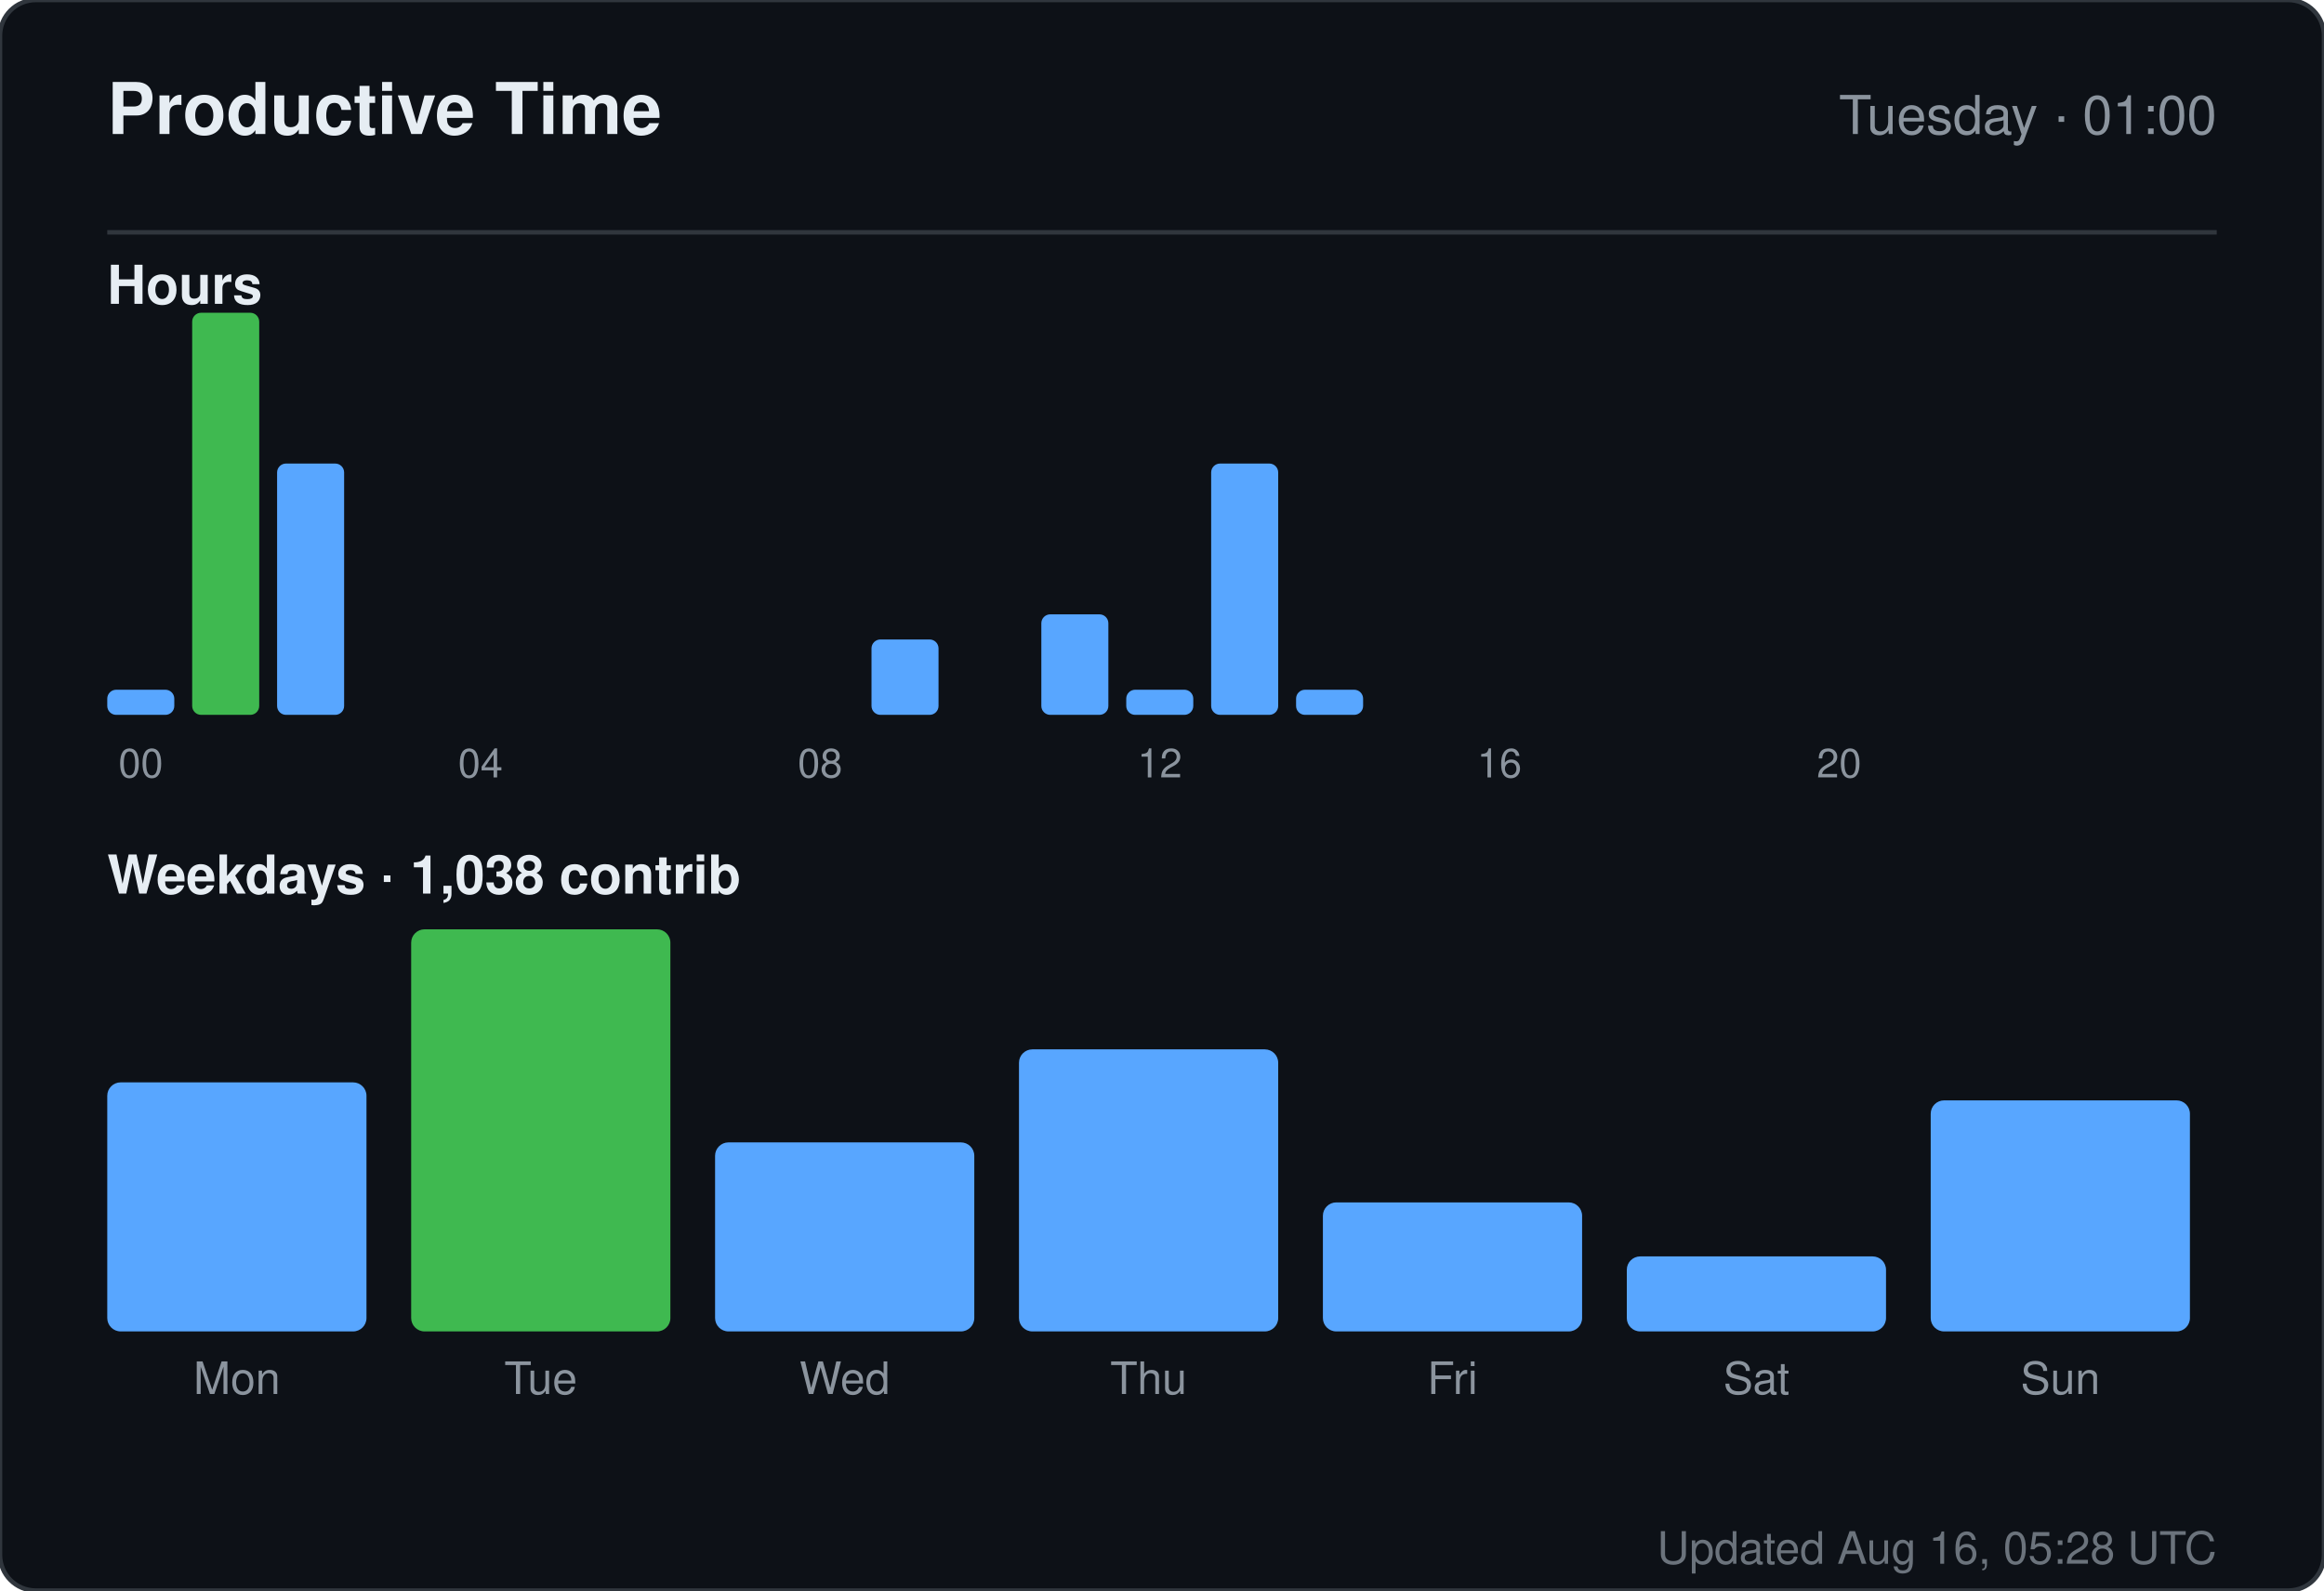
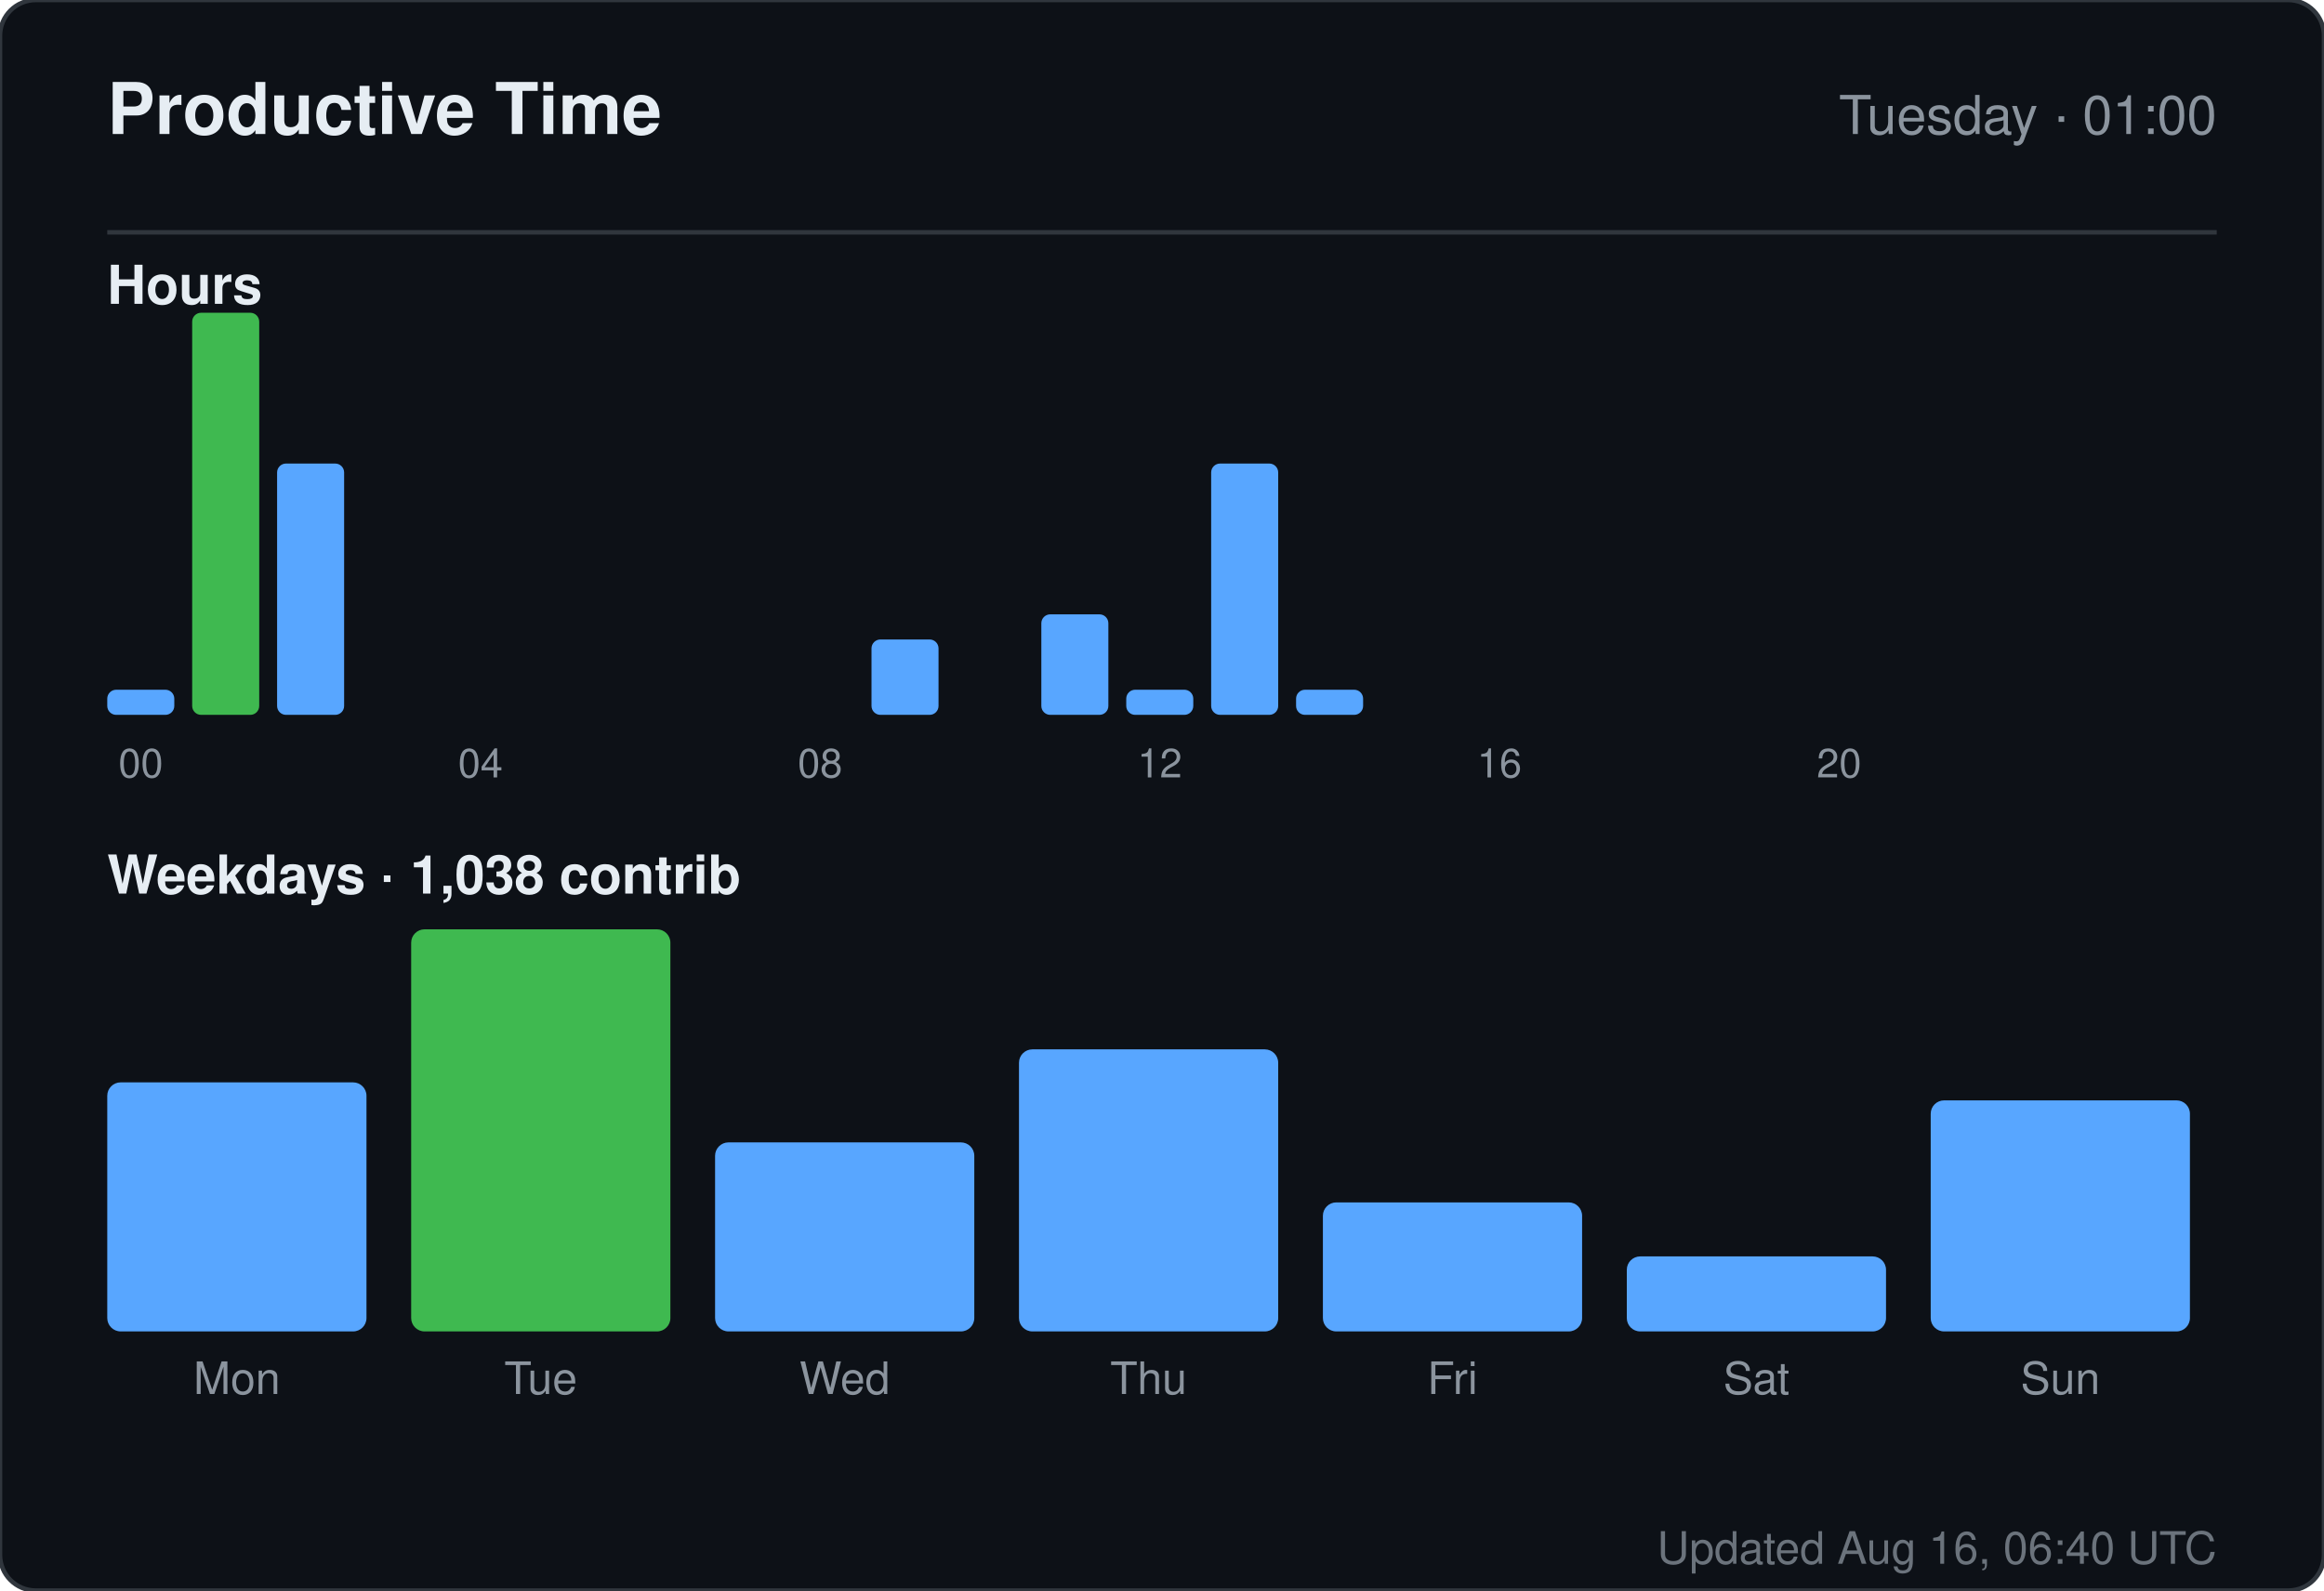
<svg xmlns="http://www.w3.org/2000/svg" width="520" height="356" viewBox="0 0 520 356" role="img" aria-label="Productive time for sandiirawan12">
  <rect width="520" height="356" rx="8" fill="#0d1117" stroke="#30363d" />
  <g font-family="-apple-system, BlinkMacSystemFont, Segoe UI, Helvetica, Arial, sans-serif">
    <text x="24" y="30" fill="#e6edf3" font-size="16" font-weight="700">Productive Time</text>
    <text x="496" y="30" fill="#8b949e" font-size="12" text-anchor="end">Tuesday · 01:00</text>
    <line x1="24" y1="52" x2="496" y2="52" stroke="#30363d" />
    <text x="24" y="68" fill="#e6edf3" font-size="12" font-weight="600">Hours</text>
    <rect x="24" y="154.375" width="15" height="5.625" rx="2" fill="#58a6ff" />
    <text x="31.5" y="174" fill="#8b949e" font-size="9" text-anchor="middle">00</text>
    <rect x="43" y="70" width="15" height="90" rx="2" fill="#3fb950" />
    <rect x="62" y="103.75" width="15" height="56.25" rx="2" fill="#58a6ff" />
    <rect x="81" y="160" width="15" height="0" rx="2" fill="#58a6ff" />
    <rect x="100" y="160" width="15" height="0" rx="2" fill="#58a6ff" />
    <text x="107.5" y="174" fill="#8b949e" font-size="9" text-anchor="middle">04</text>
    <rect x="119" y="160" width="15" height="0" rx="2" fill="#58a6ff" />
    <rect x="138" y="160" width="15" height="0" rx="2" fill="#58a6ff" />
    <rect x="157" y="160" width="15" height="0" rx="2" fill="#58a6ff" />
    <rect x="176" y="160" width="15" height="0" rx="2" fill="#58a6ff" />
    <text x="183.5" y="174" fill="#8b949e" font-size="9" text-anchor="middle">08</text>
    <rect x="195" y="143.125" width="15" height="16.875" rx="2" fill="#58a6ff" />
    <rect x="214" y="160" width="15" height="0" rx="2" fill="#58a6ff" />
    <rect x="233" y="137.5" width="15" height="22.5" rx="2" fill="#58a6ff" />
    <rect x="252" y="154.375" width="15" height="5.625" rx="2" fill="#58a6ff" />
    <text x="259.5" y="174" fill="#8b949e" font-size="9" text-anchor="middle">12</text>
    <rect x="271" y="103.75" width="15" height="56.25" rx="2" fill="#58a6ff" />
    <rect x="290" y="154.375" width="15" height="5.625" rx="2" fill="#58a6ff" />
    <rect x="309" y="160" width="15" height="0" rx="2" fill="#58a6ff" />
    <rect x="328" y="160" width="15" height="0" rx="2" fill="#58a6ff" />
    <text x="335.5" y="174" fill="#8b949e" font-size="9" text-anchor="middle">16</text>
    <rect x="347" y="160" width="15" height="0" rx="2" fill="#58a6ff" />
    <rect x="366" y="160" width="15" height="0" rx="2" fill="#58a6ff" />
    <rect x="385" y="160" width="15" height="0" rx="2" fill="#58a6ff" />
    <rect x="404" y="160" width="15" height="0" rx="2" fill="#58a6ff" />
    <text x="411.5" y="174" fill="#8b949e" font-size="9" text-anchor="middle">20</text>
    <rect x="423" y="160" width="15" height="0" rx="2" fill="#58a6ff" />
    <rect x="442" y="160" width="15" height="0" rx="2" fill="#58a6ff" />
    <rect x="461" y="160" width="15" height="0" rx="2" fill="#58a6ff" />
    <text x="24" y="200" fill="#e6edf3" font-size="12" font-weight="600">Weekdays · 1,038 contrib</text>
    <rect x="24" y="242.254" width="58" height="55.746" rx="3" fill="#58a6ff" />
    <text x="53" y="312" fill="#8b949e" font-size="10" text-anchor="middle">Mon</text>
    <rect x="92" y="208" width="58" height="90" rx="3" fill="#3fb950" />
    <text x="121" y="312" fill="#8b949e" font-size="10" text-anchor="middle">Tue</text>
    <rect x="160" y="255.687" width="58" height="42.313" rx="3" fill="#58a6ff" />
    <text x="189" y="312" fill="#8b949e" font-size="10" text-anchor="middle">Wed</text>
    <rect x="228" y="234.866" width="58" height="63.134" rx="3" fill="#58a6ff" />
    <text x="257" y="312" fill="#8b949e" font-size="10" text-anchor="middle">Thu</text>
    <rect x="296" y="269.119" width="58" height="28.881" rx="3" fill="#58a6ff" />
    <text x="325" y="312" fill="#8b949e" font-size="10" text-anchor="middle">Fri</text>
    <rect x="364" y="281.209" width="58" height="16.791" rx="3" fill="#58a6ff" />
    <text x="393" y="312" fill="#8b949e" font-size="10" text-anchor="middle">Sat</text>
    <rect x="432" y="246.284" width="58" height="51.716" rx="3" fill="#58a6ff" />
    <text x="461" y="312" fill="#8b949e" font-size="10" text-anchor="middle">Sun</text>
-     <text x="496" y="350" fill="#8b949e" font-size="10" text-anchor="end" opacity="0.75">Updated Aug 16, 05:28 UTC</text>
+     <text x="496" y="350" fill="#8b949e" font-size="10" text-anchor="end" opacity="0.75">Updated Aug 16, 06:40 UTC</text>
  </g>
</svg>
